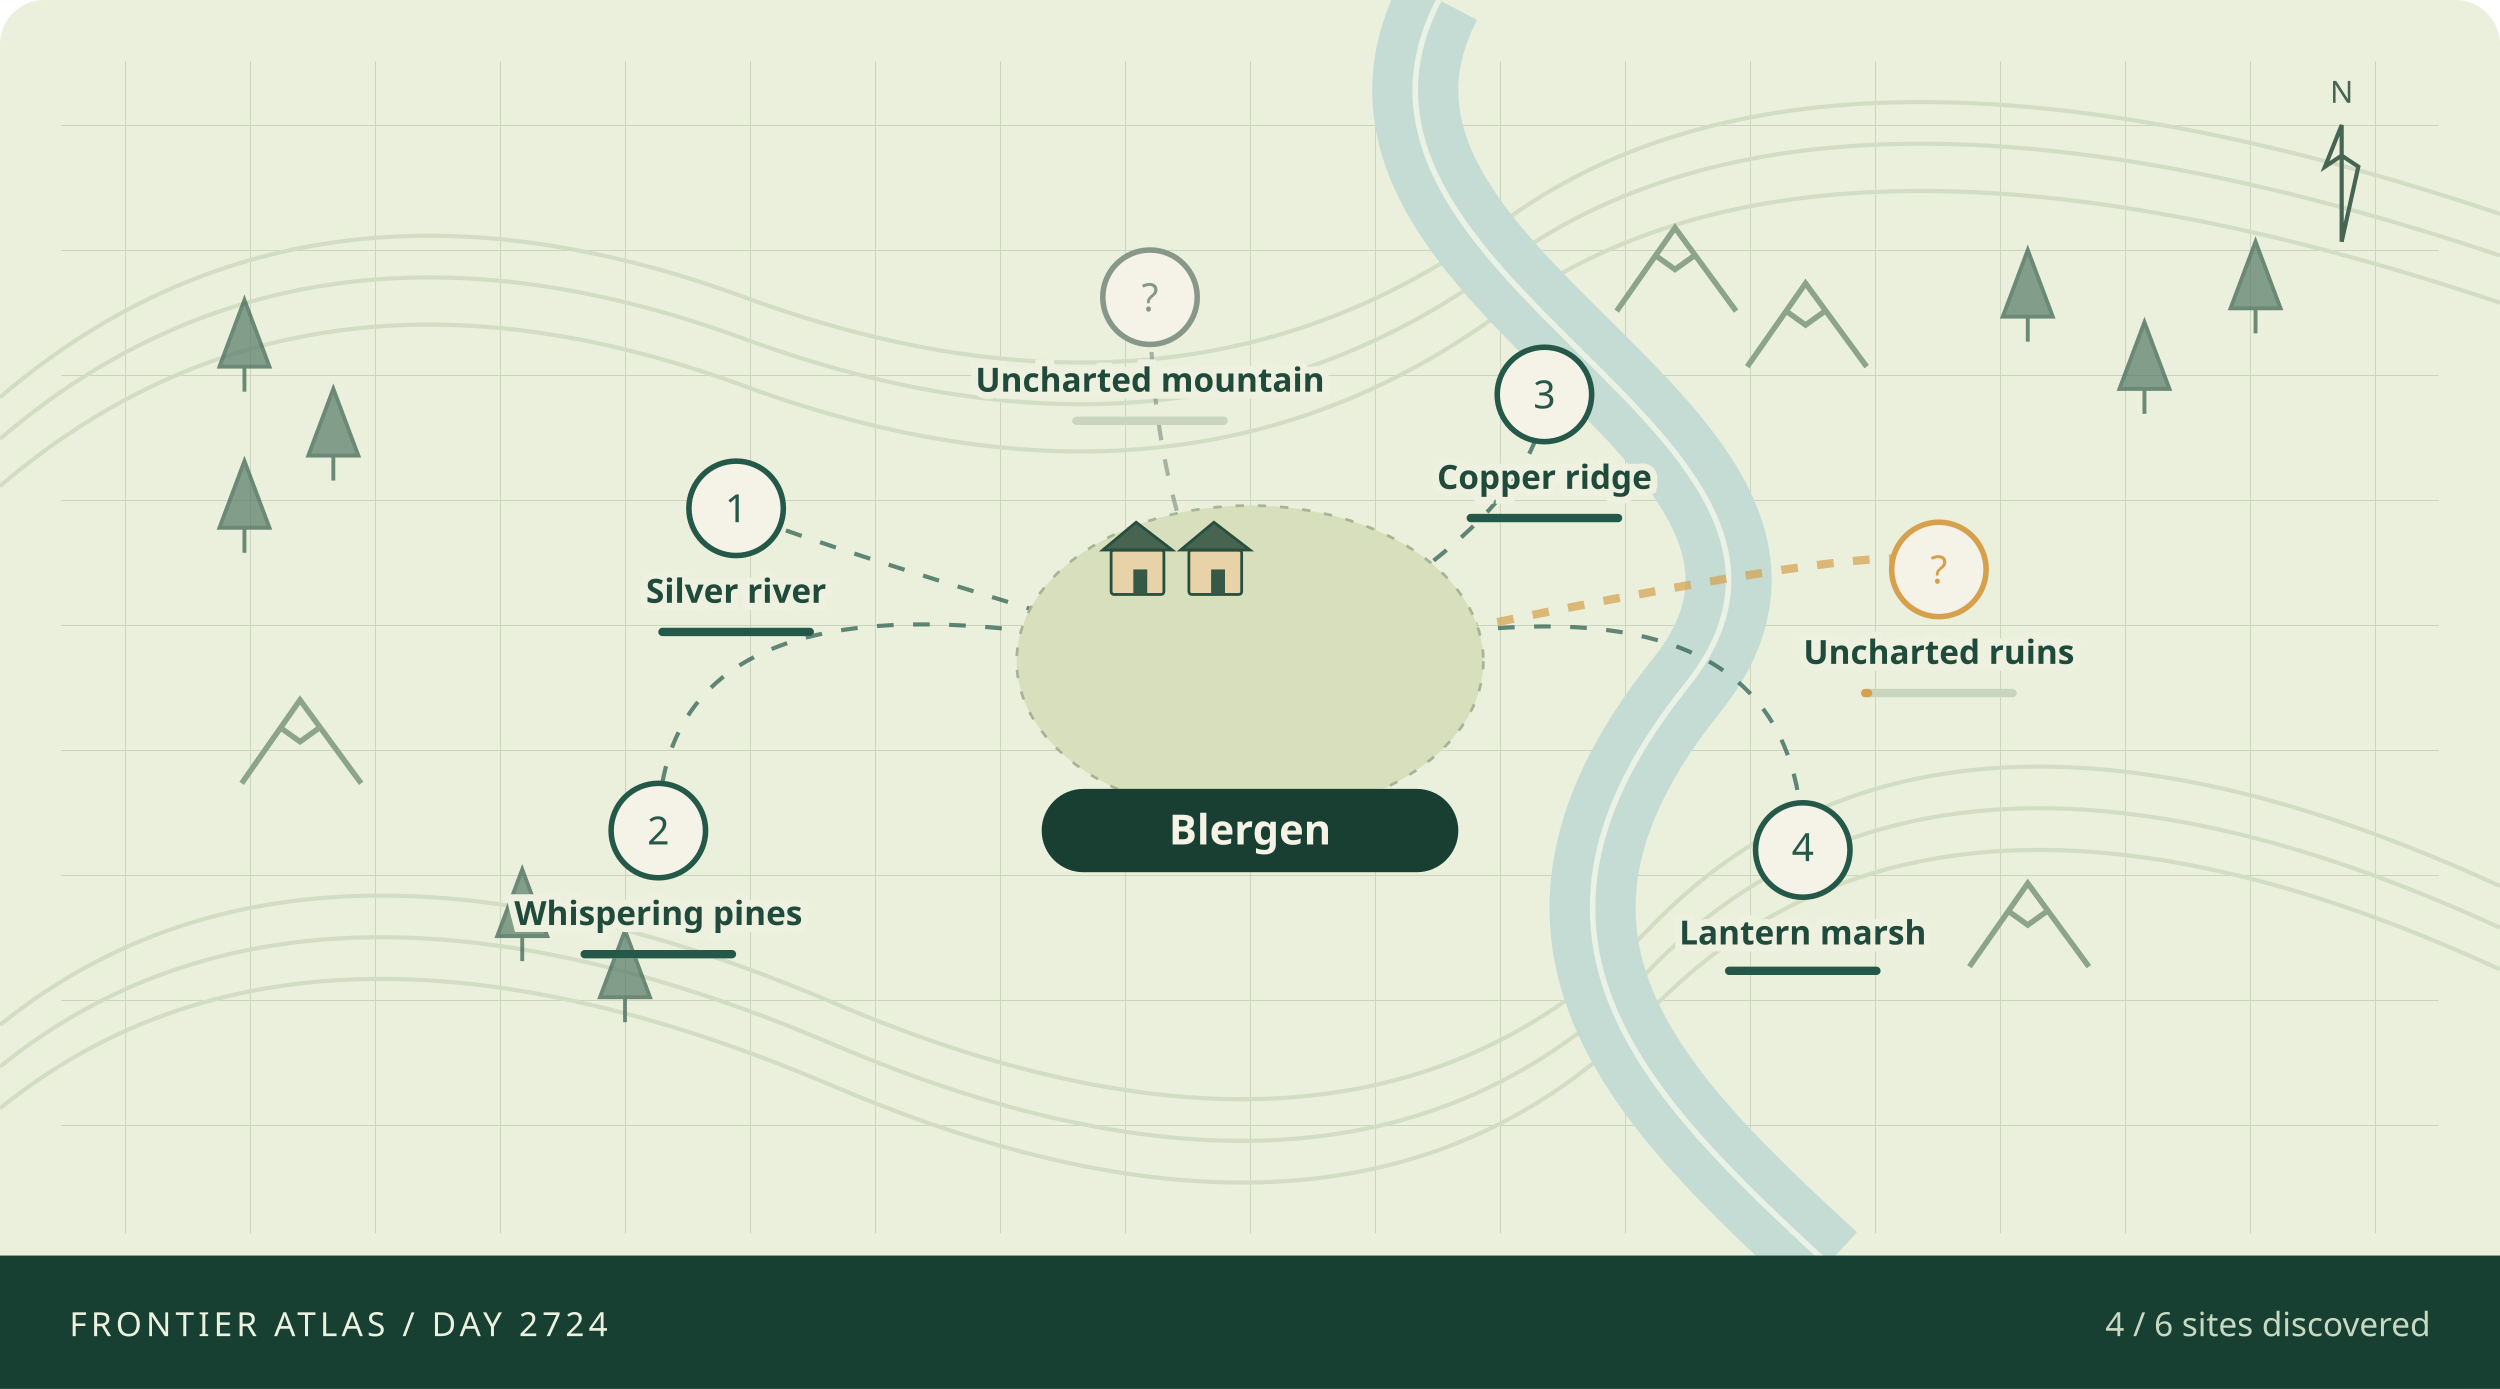
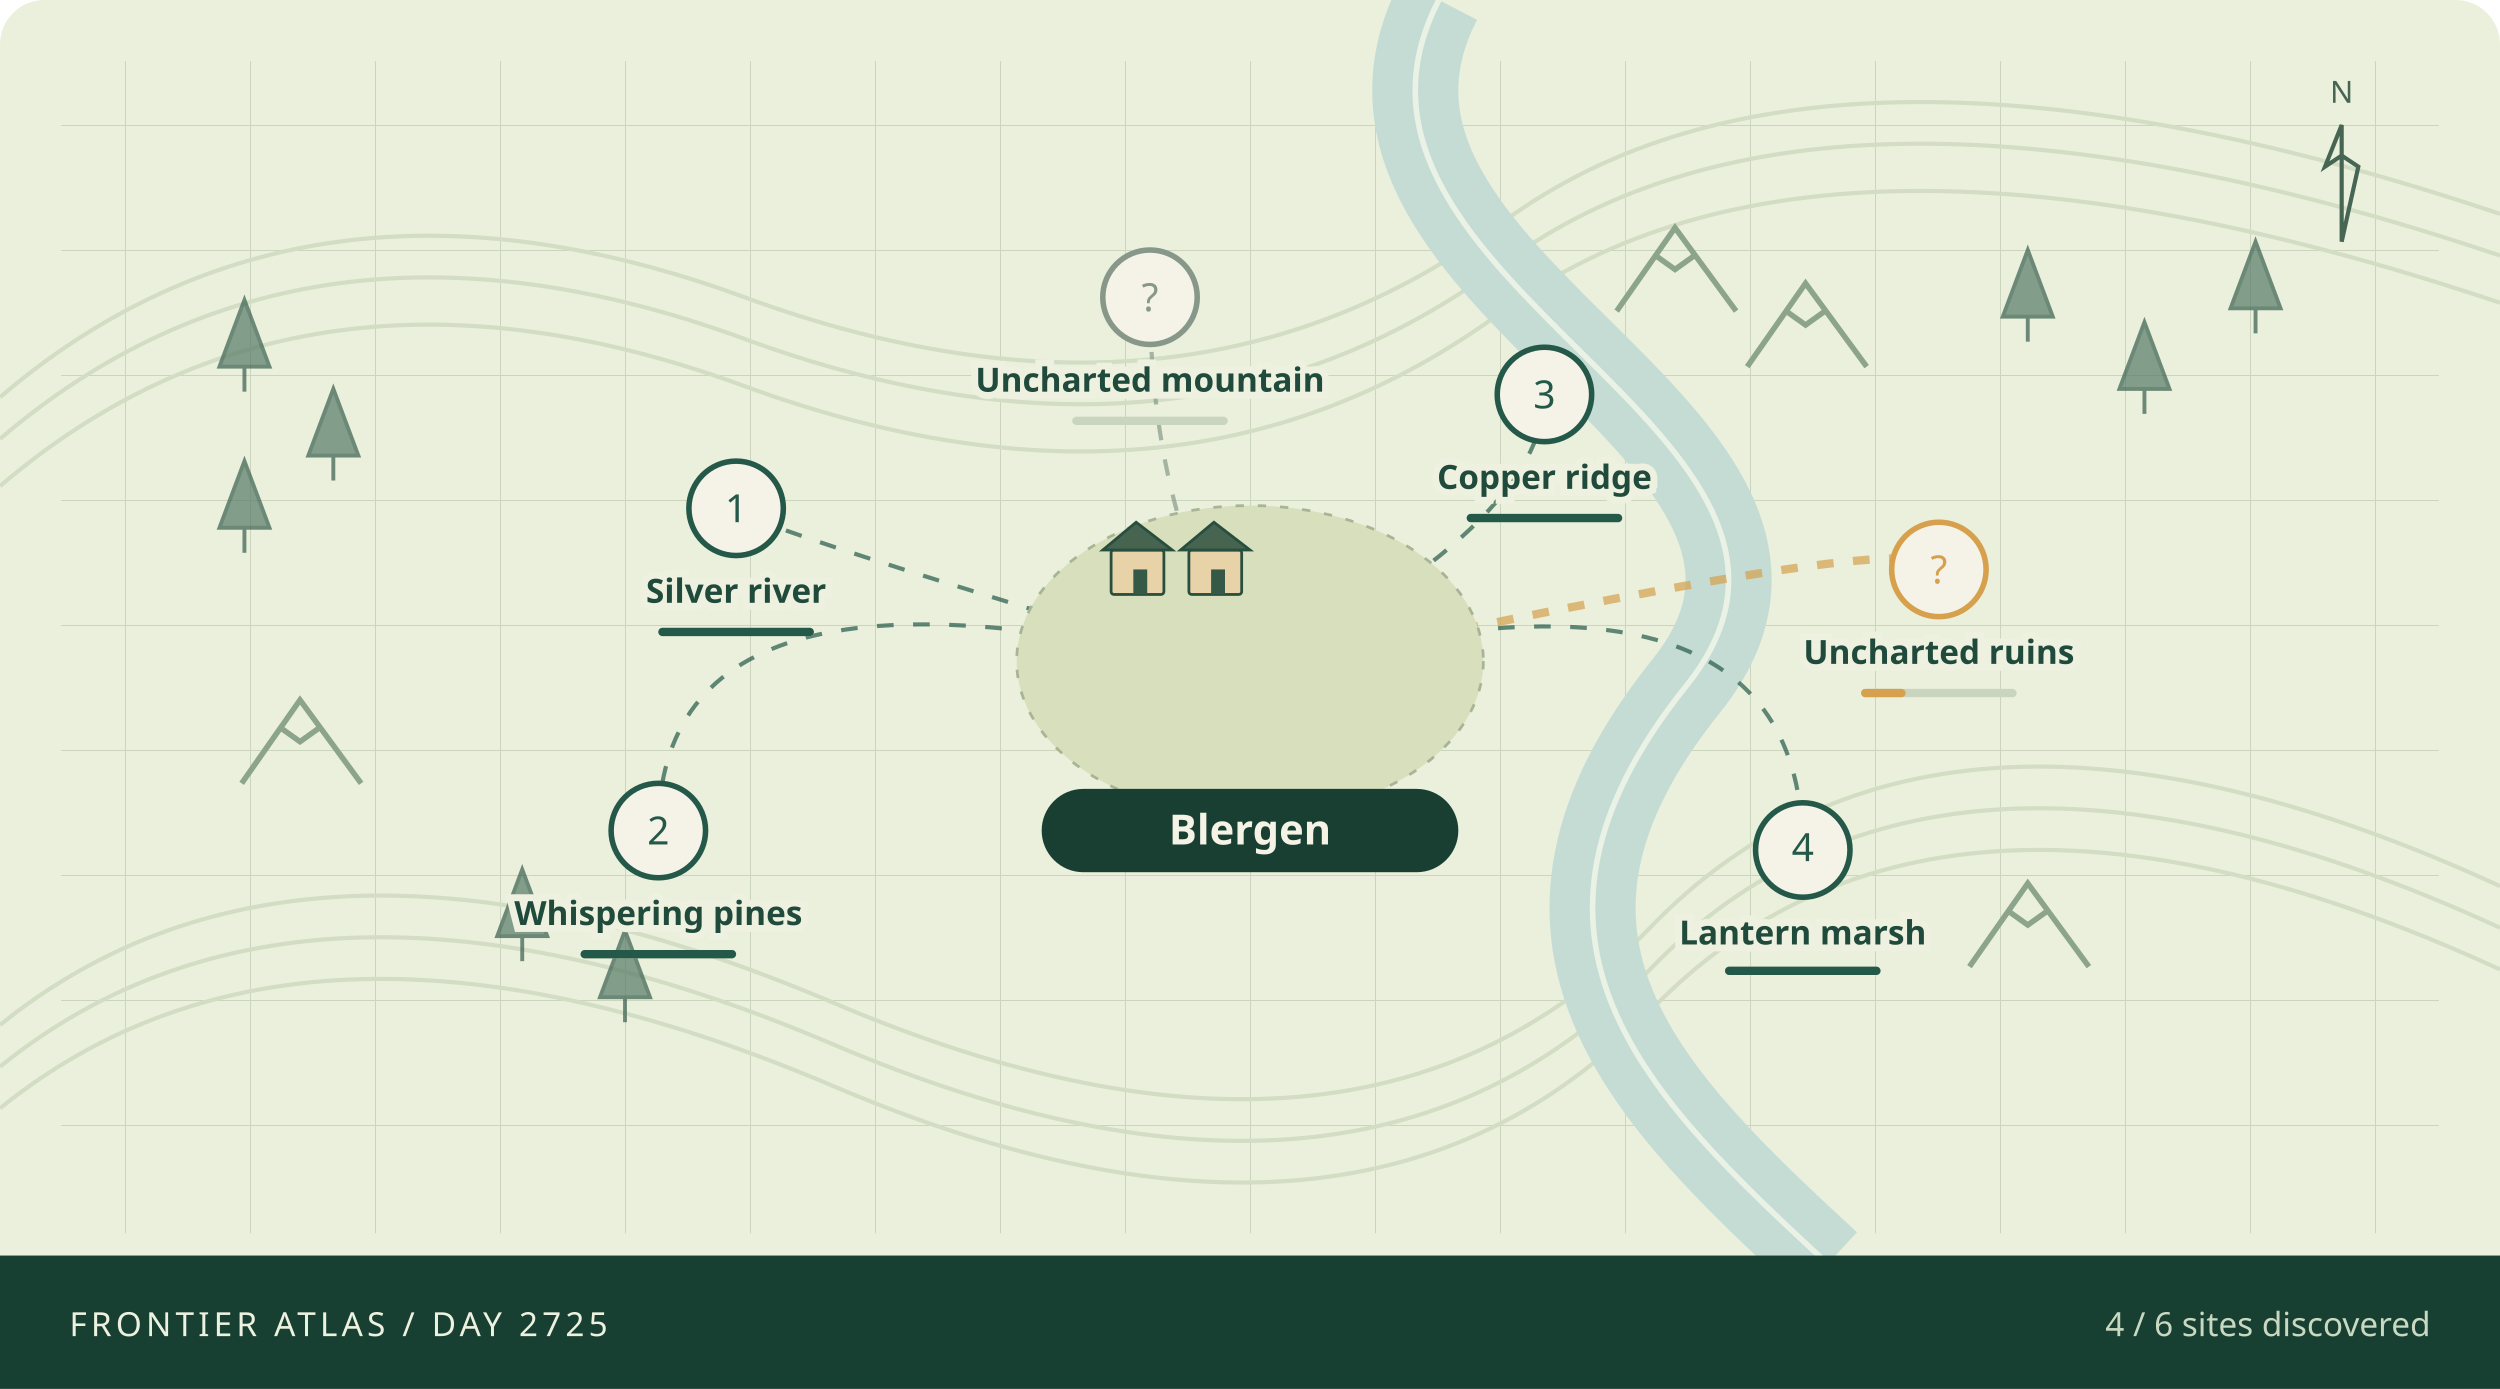
<svg xmlns="http://www.w3.org/2000/svg" viewBox="0 0 900 500" role="img" aria-labelledby="atlas-title atlas-desc">
  <defs>
    <pattern id="grid" width="45" height="45" patternUnits="userSpaceOnUse">
      <path d="M45 0H0V45" fill="none" stroke="#cad4bd" stroke-width=".7" />
    </pattern>
  </defs>
  <rect width="900" height="500" rx="16" fill="#eaf0dc" />
  <rect x="22" y="22" width="856" height="422" fill="url(#grid)" />
  <g fill="none" stroke="#d2ddc3" stroke-width="1.5">
    <path d="M0 143Q110 49 268 107T541 80T900 77" />
    <path d="M0 158Q110 64 268 122T541 95T900 92" />
    <path d="M0 175Q110 81 268 139T541 112T900 109" />
    <path d="M0 369Q110 280 300 361T594 334T900 319" />
    <path d="M0 384Q110 295 300 376T594 349T900 334" />
    <path d="M0 399Q110 310 300 391T594 364T900 349" />
  </g>
  <path d="M518 0C465 102 680 156 607 247S593 395 658 455" fill="none" stroke="#c5dcd5" stroke-width="31" />
  <path d="M518 0C465 102 680 156 607 247S593 395 658 455" fill="none" stroke="#f1f6e9" stroke-width="2" opacity=".85" />
  <path d="M79 132l9 -24 9 24z M88 132v9" fill="#567a66" stroke="#365d4d" stroke-width="1.4" opacity=".7" />
  <path d="M111 164l9 -24 9 24z M120 164v9" fill="#567a66" stroke="#365d4d" stroke-width="1.4" opacity=".7" />
  <path d="M79 190l9 -24 9 24z M88 190v9" fill="#567a66" stroke="#365d4d" stroke-width="1.4" opacity=".7" />
  <path d="M721 114l9 -24 9 24z M730 114v9" fill="#567a66" stroke="#365d4d" stroke-width="1.4" opacity=".7" />
  <path d="M763 140l9 -24 9 24z M772 140v9" fill="#567a66" stroke="#365d4d" stroke-width="1.4" opacity=".7" />
  <path d="M803 111l9 -24 9 24z M812 111v9" fill="#567a66" stroke="#365d4d" stroke-width="1.4" opacity=".7" />
  <path d="M179 337l9 -24 9 24z M188 337v9" fill="#567a66" stroke="#365d4d" stroke-width="1.4" opacity=".7" />
  <path d="M216 359l9 -24 9 24z M225 359v9" fill="#567a66" stroke="#365d4d" stroke-width="1.4" opacity=".7" />
  <path d="M582 112l21 -30 22 30 M596 92l7 5 7 -5" fill="none" stroke="#8ca48b" stroke-width="2" />
  <path d="M629 132l21 -30 22 30 M643 112l7 5 7 -5" fill="none" stroke="#8ca48b" stroke-width="2" />
  <path d="M87 282l21 -30 22 30 M101 262l7 5 7 -5" fill="none" stroke="#8ca48b" stroke-width="2" />
  <path d="M709 348l21 -30 22 30 M723 328l7 5 7 -5" fill="none" stroke="#8ca48b" stroke-width="2" />
  <path d="M450 243Q265 188 265 183" fill="none" stroke="#245848" stroke-width="1.5" stroke-dasharray="6 7" opacity=".7" />
  <path d="M450 243Q237 188 237 299" fill="none" stroke="#245848" stroke-width="1.5" stroke-dasharray="6 7" opacity=".7" />
  <path d="M450 243Q556 188 556 142" fill="none" stroke="#245848" stroke-width="1.5" stroke-dasharray="6 7" opacity=".7" />
  <path d="M450 243Q649 188 649 306" fill="none" stroke="#245848" stroke-width="1.5" stroke-dasharray="6 7" opacity=".7" />
  <path d="M450 243Q698 188 698 205" fill="none" stroke="#d6a04d" stroke-width="3" stroke-dasharray="6 7" opacity=".7" />
  <path d="M450 243Q414 188 414 107" fill="none" stroke="#87988a" stroke-width="1.5" stroke-dasharray="6 7" opacity=".7" />
  <ellipse cx="450" cy="238" rx="84" ry="56" fill="#d7dfbd" stroke="#a6b595" stroke-dasharray="3 5" />
  <g>
    <rect x="400" y="198" width="19" height="16" rx="1" fill="#e8d3a8" stroke="#284e3e" />
    <path d="M397 198l12 -10 13 10z" fill="#466450" stroke="#284e3e" />
    <rect x="408" y="205" width="5" height="9" fill="#365846" />
  </g>
  <g>
    <rect x="428" y="198" width="19" height="16" rx="1" fill="#e8d3a8" stroke="#284e3e" />
    <path d="M425 198l12 -10 13 10z" fill="#466450" stroke="#284e3e" />
    <rect x="436" y="205" width="5" height="9" fill="#365846" />
  </g>
  <g>
    <circle cx="265" cy="183" r="17" fill="#f5f3e7" stroke="#245848" stroke-width="2" />
    <text x="265" y="188" text-anchor="middle" font-family="system-ui,sans-serif" font-size="14" fill="#245848">1</text>
    <text x="265" y="217" text-anchor="middle" font-family="system-ui,sans-serif" font-weight="600" font-size="12" fill="#204b3c" stroke="#eef1df" stroke-width="5" paint-order="stroke">Silver river</text>
    <rect x="237" y="226" width="56" height="3" rx="1.5" fill="#c9d5bf" />
    <rect x="237" y="226" width="56.0" height="3" rx="1.5" fill="#245848" />
  </g>
  <g>
    <circle cx="237" cy="299" r="17" fill="#f5f3e7" stroke="#245848" stroke-width="2" />
    <text x="237" y="304" text-anchor="middle" font-family="system-ui,sans-serif" font-size="14" fill="#245848">2</text>
    <text x="237" y="333" text-anchor="middle" font-family="system-ui,sans-serif" font-weight="600" font-size="12" fill="#204b3c" stroke="#eef1df" stroke-width="5" paint-order="stroke">Whispering pines</text>
    <rect x="209" y="342" width="56" height="3" rx="1.5" fill="#c9d5bf" />
    <rect x="209" y="342" width="56.0" height="3" rx="1.5" fill="#245848" />
  </g>
  <g>
    <circle cx="556" cy="142" r="17" fill="#f5f3e7" stroke="#245848" stroke-width="2" />
    <text x="556" y="147" text-anchor="middle" font-family="system-ui,sans-serif" font-size="14" fill="#245848">3</text>
    <text x="556" y="176" text-anchor="middle" font-family="system-ui,sans-serif" font-weight="600" font-size="12" fill="#204b3c" stroke="#eef1df" stroke-width="5" paint-order="stroke">Copper ridge</text>
    <rect x="528" y="185" width="56" height="3" rx="1.5" fill="#c9d5bf" />
    <rect x="528" y="185" width="56.0" height="3" rx="1.5" fill="#245848" />
  </g>
  <g>
    <circle cx="649" cy="306" r="17" fill="#f5f3e7" stroke="#245848" stroke-width="2" />
    <text x="649" y="310" text-anchor="middle" font-family="system-ui,sans-serif" font-size="14" fill="#245848">4</text>
    <text x="649" y="340" text-anchor="middle" font-family="system-ui,sans-serif" font-weight="600" font-size="12" fill="#204b3c" stroke="#eef1df" stroke-width="5" paint-order="stroke">Lantern marsh</text>
    <rect x="621" y="348" width="56" height="3" rx="1.5" fill="#c9d5bf" />
    <rect x="621" y="348" width="56.0" height="3" rx="1.5" fill="#245848" />
  </g>
  <g>
    <circle cx="698" cy="205" r="17" fill="#f5f3e7" stroke="#d6a04d" stroke-width="2" />
    <text x="698" y="210" text-anchor="middle" font-family="system-ui,sans-serif" font-size="14" fill="#d6a04d">?</text>
    <text x="698" y="239" text-anchor="middle" font-family="system-ui,sans-serif" font-weight="600" font-size="12" fill="#204b3c" stroke="#eef1df" stroke-width="5" paint-order="stroke">Uncharted ruins</text>
    <rect x="670" y="248" width="56" height="3" rx="1.5" fill="#c9d5bf" />
-     <rect x="670" y="248" width="4.0" height="3" rx="1.5" fill="#d6a04d" />
+     <rect x="670" y="248" width="16.0" height="3" rx="1.5" fill="#d6a04d" />
  </g>
  <g>
    <circle cx="414" cy="107" r="17" fill="#f5f3e7" stroke="#87988a" stroke-width="2" />
    <text x="414" y="112" text-anchor="middle" font-family="system-ui,sans-serif" font-size="14" fill="#87988a">?</text>
    <text x="414" y="141" text-anchor="middle" font-family="system-ui,sans-serif" font-weight="600" font-size="12" fill="#204b3c" stroke="#eef1df" stroke-width="5" paint-order="stroke">Uncharted mountain</text>
    <rect x="386" y="150" width="56" height="3" rx="1.5" fill="#c9d5bf" />
    <rect x="386" y="150" width="0.0" height="3" rx="1.5" fill="#87988a" />
  </g>
  <rect x="375" y="284" width="150" height="30" rx="15" fill="#183f32" />
  <text x="450" y="304" text-anchor="middle" fill="#f4f3e5" font-family="system-ui,sans-serif" font-size="15" font-weight="700">Blergen</text>
  <g transform="translate(843,45)" stroke="#466553" fill="none">
    <path d="M0 42V0l-6 15 6 -4 6 4z" stroke-width="1.5" />
    <text x="0" y="-8" text-anchor="middle" stroke="none" fill="#466553" font-family="system-ui,sans-serif" font-size="11">N</text>
  </g>
  <rect x="0" y="452" width="900" height="48" fill="#173f32" />
-   <text x="25" y="481" fill="#edf1df" font-family="system-ui,sans-serif" font-size="12" letter-spacing="1.5">FRONTIER ATLAS / DAY 2724</text>
+   <text x="25" y="481" fill="#edf1df" font-family="system-ui,sans-serif" font-size="12" letter-spacing="1.5">FRONTIER ATLAS / DAY 2725</text>
  <text x="875" y="481" text-anchor="end" fill="#c9d9c1" font-family="system-ui,sans-serif" font-size="12">4 / 6 sites discovered</text>
</svg>
